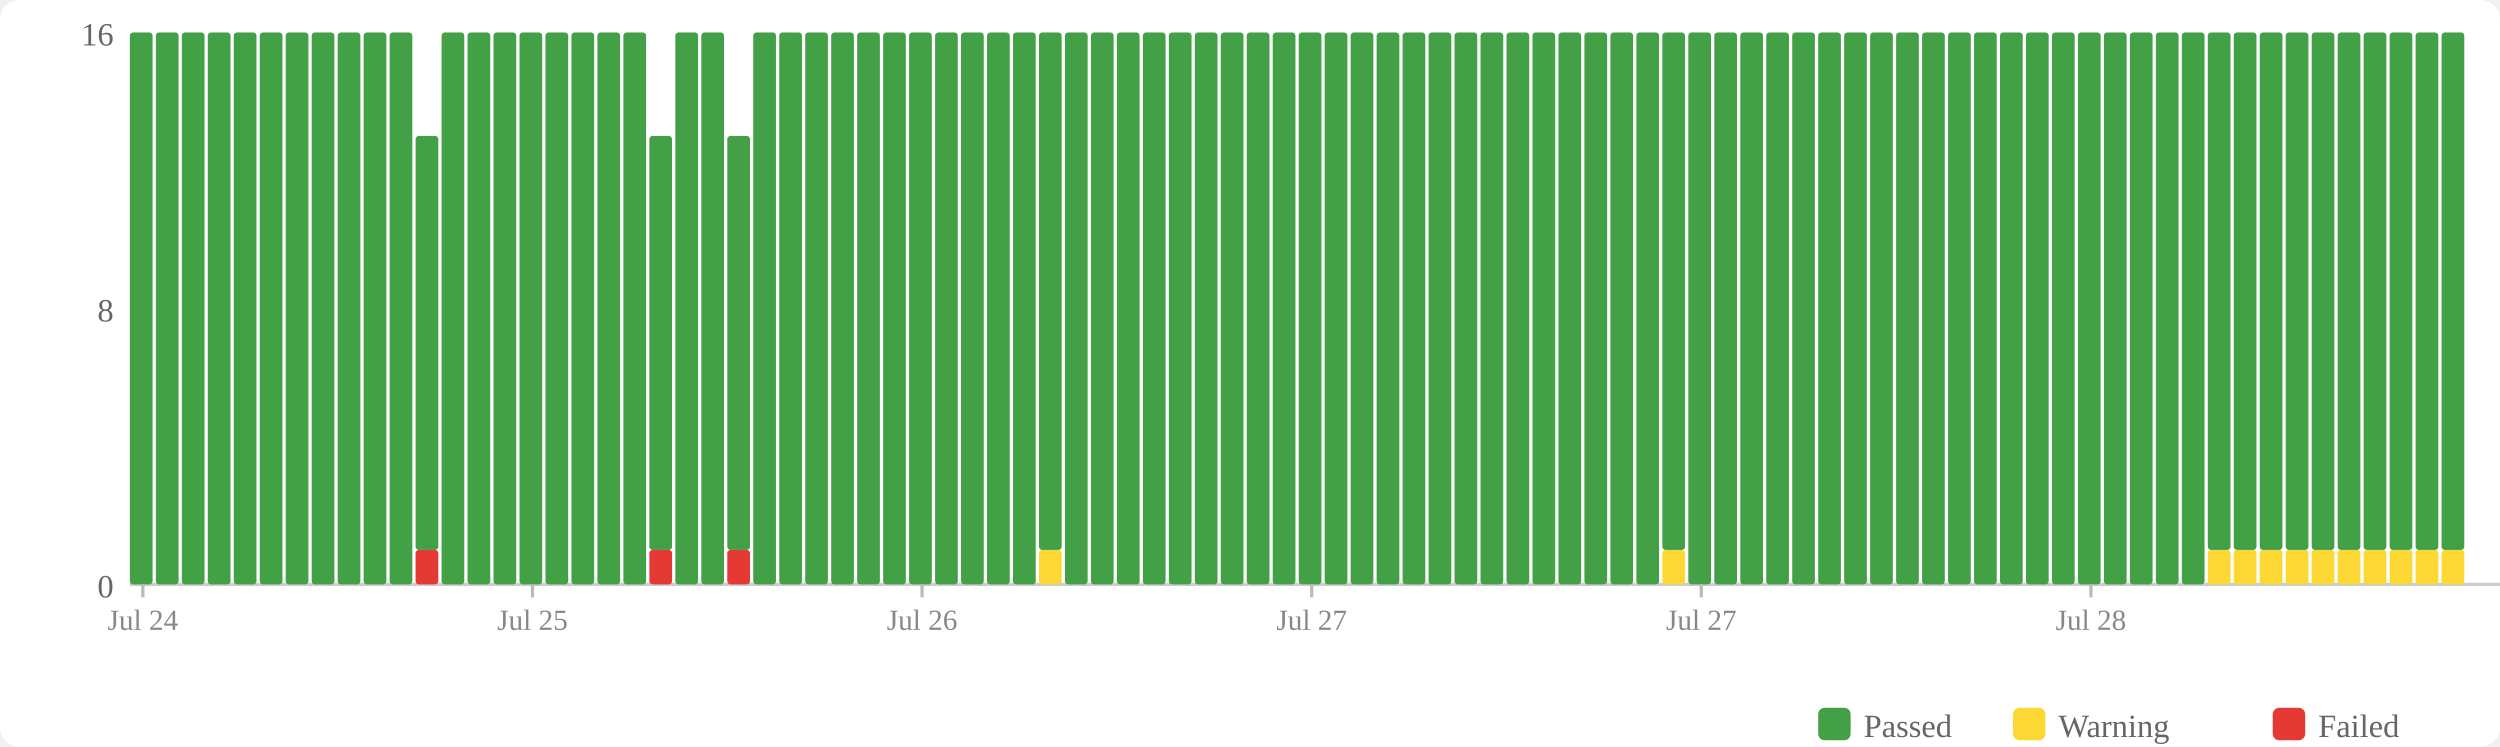
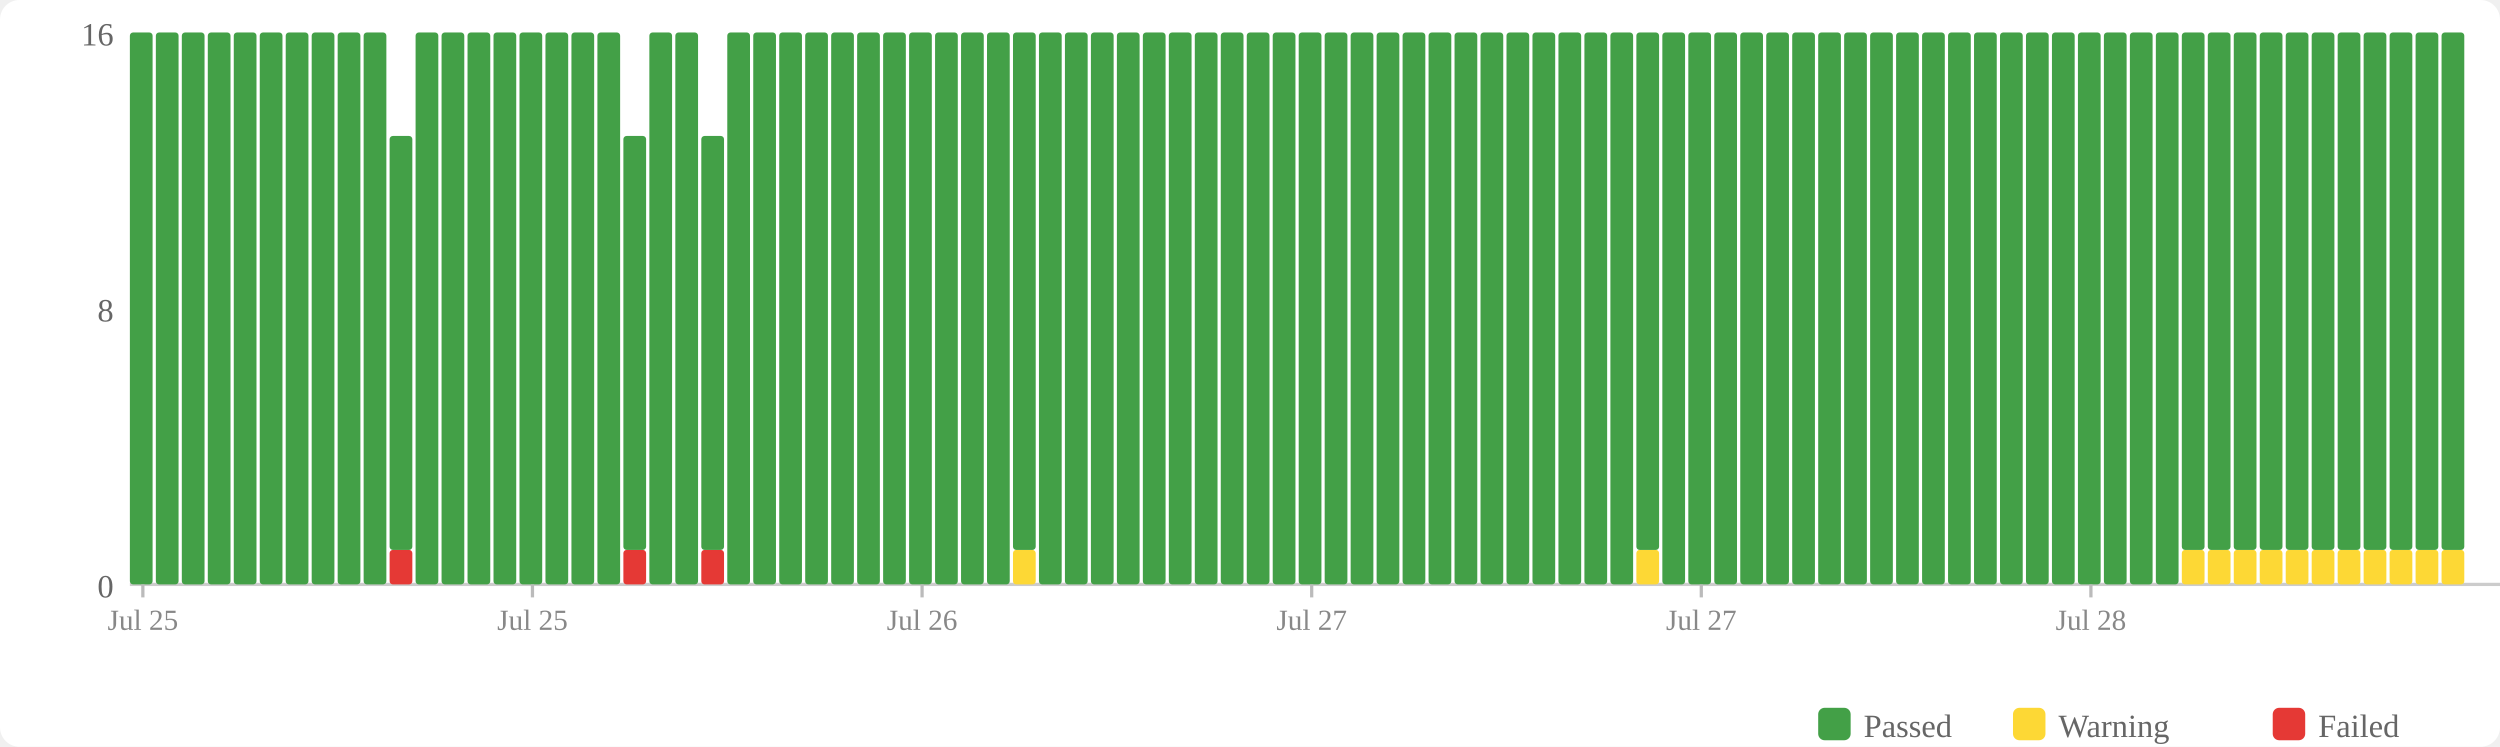
<svg xmlns="http://www.w3.org/2000/svg" width="770" height="230" viewBox="0 0 770 230">
  <rect width="770" height="230" fill="#fff" rx="6" />
  <rect x="560" y="218" width="10" height="10" fill="#43a047" rx="2" />
  <text x="574" y="227" font-size="10" fill="#666">Passed</text>
  <rect x="620" y="218" width="10" height="10" fill="#fdd835" rx="2" />
  <text x="634" y="227" font-size="10" fill="#666">Warning</text>
  <rect x="700" y="218" width="10" height="10" fill="#e53935" rx="2" />
  <text x="714" y="227" font-size="10" fill="#666">Failed</text>
  <text x="35" y="184" text-anchor="end" font-size="10" fill="#666">0</text>
  <text x="35" y="99" text-anchor="end" font-size="10" fill="#666">8</text>
  <text x="35" y="14" text-anchor="end" font-size="10" fill="#666">16</text>
  <line x1="40" y1="180" x2="770" y2="180" stroke="#ccc" stroke-width="1" />
  <rect x="40" y="10" width="7" height="170" fill="#43a047" rx="1" />
  <rect x="48" y="10" width="7" height="170" fill="#43a047" rx="1" />
  <rect x="56" y="10" width="7" height="170" fill="#43a047" rx="1" />
  <rect x="64" y="10" width="7" height="170" fill="#43a047" rx="1" />
  <rect x="72" y="10" width="7" height="170" fill="#43a047" rx="1" />
  <rect x="80" y="10" width="7" height="170" fill="#43a047" rx="1" />
  <rect x="88" y="10" width="7" height="170" fill="#43a047" rx="1" />
  <rect x="96" y="10" width="7" height="170" fill="#43a047" rx="1" />
  <rect x="104" y="10" width="7" height="170" fill="#43a047" rx="1" />
  <rect x="112" y="10" width="7" height="170" fill="#43a047" rx="1" />
-   <rect x="120" y="10" width="7" height="170" fill="#43a047" rx="1" />
-   <rect x="128" y="169.375" width="7" height="10.625" fill="#e53935" rx="1" />
-   <rect x="128" y="41.875" width="7" height="127.5" fill="#43a047" rx="1" />
+   <rect x="120" y="169.375" width="7" height="10.625" fill="#e53935" rx="1" />
+   <rect x="120" y="41.875" width="7" height="127.5" fill="#43a047" rx="1" />
+   <rect x="128" y="10" width="7" height="170" fill="#43a047" rx="1" />
  <rect x="136" y="10" width="7" height="170" fill="#43a047" rx="1" />
  <rect x="144" y="10" width="7" height="170" fill="#43a047" rx="1" />
  <rect x="152" y="10" width="7" height="170" fill="#43a047" rx="1" />
  <rect x="160" y="10" width="7" height="170" fill="#43a047" rx="1" />
  <rect x="168" y="10" width="7" height="170" fill="#43a047" rx="1" />
  <rect x="176" y="10" width="7" height="170" fill="#43a047" rx="1" />
  <rect x="184" y="10" width="7" height="170" fill="#43a047" rx="1" />
-   <rect x="192" y="10" width="7" height="170" fill="#43a047" rx="1" />
-   <rect x="200" y="169.375" width="7" height="10.625" fill="#e53935" rx="1" />
-   <rect x="200" y="41.875" width="7" height="127.5" fill="#43a047" rx="1" />
+   <rect x="192" y="169.375" width="7" height="10.625" fill="#e53935" rx="1" />
+   <rect x="192" y="41.875" width="7" height="127.5" fill="#43a047" rx="1" />
+   <rect x="200" y="10" width="7" height="170" fill="#43a047" rx="1" />
  <rect x="208" y="10" width="7" height="170" fill="#43a047" rx="1" />
-   <rect x="216" y="10" width="7" height="170" fill="#43a047" rx="1" />
-   <rect x="224" y="169.375" width="7" height="10.625" fill="#e53935" rx="1" />
-   <rect x="224" y="41.875" width="7" height="127.5" fill="#43a047" rx="1" />
+   <rect x="216" y="169.375" width="7" height="10.625" fill="#e53935" rx="1" />
+   <rect x="216" y="41.875" width="7" height="127.5" fill="#43a047" rx="1" />
+   <rect x="224" y="10" width="7" height="170" fill="#43a047" rx="1" />
  <rect x="232" y="10" width="7" height="170" fill="#43a047" rx="1" />
  <rect x="240" y="10" width="7" height="170" fill="#43a047" rx="1" />
  <rect x="248" y="10" width="7" height="170" fill="#43a047" rx="1" />
  <rect x="256" y="10" width="7" height="170" fill="#43a047" rx="1" />
  <rect x="264" y="10" width="7" height="170" fill="#43a047" rx="1" />
  <rect x="272" y="10" width="7" height="170" fill="#43a047" rx="1" />
  <rect x="280" y="10" width="7" height="170" fill="#43a047" rx="1" />
  <rect x="288" y="10" width="7" height="170" fill="#43a047" rx="1" />
  <rect x="296" y="10" width="7" height="170" fill="#43a047" rx="1" />
  <rect x="304" y="10" width="7" height="170" fill="#43a047" rx="1" />
-   <rect x="312" y="10" width="7" height="170" fill="#43a047" rx="1" />
-   <rect x="320" y="169.375" width="7" height="10.625" fill="#fdd835" rx="1" />
-   <rect x="320" y="10" width="7" height="159.375" fill="#43a047" rx="1" />
+   <rect x="312" y="169.375" width="7" height="10.625" fill="#fdd835" rx="1" />
+   <rect x="312" y="10" width="7" height="159.375" fill="#43a047" rx="1" />
+   <rect x="320" y="10" width="7" height="170" fill="#43a047" rx="1" />
  <rect x="328" y="10" width="7" height="170" fill="#43a047" rx="1" />
  <rect x="336" y="10" width="7" height="170" fill="#43a047" rx="1" />
  <rect x="344" y="10" width="7" height="170" fill="#43a047" rx="1" />
  <rect x="352" y="10" width="7" height="170" fill="#43a047" rx="1" />
  <rect x="360" y="10" width="7" height="170" fill="#43a047" rx="1" />
  <rect x="368" y="10" width="7" height="170" fill="#43a047" rx="1" />
  <rect x="376" y="10" width="7" height="170" fill="#43a047" rx="1" />
  <rect x="384" y="10" width="7" height="170" fill="#43a047" rx="1" />
  <rect x="392" y="10" width="7" height="170" fill="#43a047" rx="1" />
  <rect x="400" y="10" width="7" height="170" fill="#43a047" rx="1" />
  <rect x="408" y="10" width="7" height="170" fill="#43a047" rx="1" />
  <rect x="416" y="10" width="7" height="170" fill="#43a047" rx="1" />
  <rect x="424" y="10" width="7" height="170" fill="#43a047" rx="1" />
  <rect x="432" y="10" width="7" height="170" fill="#43a047" rx="1" />
  <rect x="440" y="10" width="7" height="170" fill="#43a047" rx="1" />
  <rect x="448" y="10" width="7" height="170" fill="#43a047" rx="1" />
  <rect x="456" y="10" width="7" height="170" fill="#43a047" rx="1" />
  <rect x="464" y="10" width="7" height="170" fill="#43a047" rx="1" />
  <rect x="472" y="10" width="7" height="170" fill="#43a047" rx="1" />
  <rect x="480" y="10" width="7" height="170" fill="#43a047" rx="1" />
  <rect x="488" y="10" width="7" height="170" fill="#43a047" rx="1" />
  <rect x="496" y="10" width="7" height="170" fill="#43a047" rx="1" />
-   <rect x="504" y="10" width="7" height="170" fill="#43a047" rx="1" />
-   <rect x="512" y="169.375" width="7" height="10.625" fill="#fdd835" rx="1" />
-   <rect x="512" y="10" width="7" height="159.375" fill="#43a047" rx="1" />
+   <rect x="504" y="169.375" width="7" height="10.625" fill="#fdd835" rx="1" />
+   <rect x="504" y="10" width="7" height="159.375" fill="#43a047" rx="1" />
+   <rect x="512" y="10" width="7" height="170" fill="#43a047" rx="1" />
  <rect x="520" y="10" width="7" height="170" fill="#43a047" rx="1" />
  <rect x="528" y="10" width="7" height="170" fill="#43a047" rx="1" />
  <rect x="536" y="10" width="7" height="170" fill="#43a047" rx="1" />
  <rect x="544" y="10" width="7" height="170" fill="#43a047" rx="1" />
  <rect x="552" y="10" width="7" height="170" fill="#43a047" rx="1" />
  <rect x="560" y="10" width="7" height="170" fill="#43a047" rx="1" />
  <rect x="568" y="10" width="7" height="170" fill="#43a047" rx="1" />
  <rect x="576" y="10" width="7" height="170" fill="#43a047" rx="1" />
  <rect x="584" y="10" width="7" height="170" fill="#43a047" rx="1" />
  <rect x="592" y="10" width="7" height="170" fill="#43a047" rx="1" />
  <rect x="600" y="10" width="7" height="170" fill="#43a047" rx="1" />
  <rect x="608" y="10" width="7" height="170" fill="#43a047" rx="1" />
  <rect x="616" y="10" width="7" height="170" fill="#43a047" rx="1" />
  <rect x="624" y="10" width="7" height="170" fill="#43a047" rx="1" />
  <rect x="632" y="10" width="7" height="170" fill="#43a047" rx="1" />
  <rect x="640" y="10" width="7" height="170" fill="#43a047" rx="1" />
  <rect x="648" y="10" width="7" height="170" fill="#43a047" rx="1" />
  <rect x="656" y="10" width="7" height="170" fill="#43a047" rx="1" />
  <rect x="664" y="10" width="7" height="170" fill="#43a047" rx="1" />
-   <rect x="672" y="10" width="7" height="170" fill="#43a047" rx="1" />
+   <rect x="672" y="169.375" width="7" height="10.625" fill="#fdd835" rx="1" />
+   <rect x="672" y="10" width="7" height="159.375" fill="#43a047" rx="1" />
  <rect x="680" y="169.375" width="7" height="10.625" fill="#fdd835" rx="1" />
  <rect x="680" y="10" width="7" height="159.375" fill="#43a047" rx="1" />
  <rect x="688" y="169.375" width="7" height="10.625" fill="#fdd835" rx="1" />
  <rect x="688" y="10" width="7" height="159.375" fill="#43a047" rx="1" />
  <rect x="696" y="169.375" width="7" height="10.625" fill="#fdd835" rx="1" />
  <rect x="696" y="10" width="7" height="159.375" fill="#43a047" rx="1" />
  <rect x="704" y="169.375" width="7" height="10.625" fill="#fdd835" rx="1" />
  <rect x="704" y="10" width="7" height="159.375" fill="#43a047" rx="1" />
  <rect x="712" y="169.375" width="7" height="10.625" fill="#fdd835" rx="1" />
  <rect x="712" y="10" width="7" height="159.375" fill="#43a047" rx="1" />
  <rect x="720" y="169.375" width="7" height="10.625" fill="#fdd835" rx="1" />
  <rect x="720" y="10" width="7" height="159.375" fill="#43a047" rx="1" />
  <rect x="728" y="169.375" width="7" height="10.625" fill="#fdd835" rx="1" />
  <rect x="728" y="10" width="7" height="159.375" fill="#43a047" rx="1" />
  <rect x="736" y="169.375" width="7" height="10.625" fill="#fdd835" rx="1" />
  <rect x="736" y="10" width="7" height="159.375" fill="#43a047" rx="1" />
  <rect x="744" y="169.375" width="7" height="10.625" fill="#fdd835" rx="1" />
  <rect x="744" y="10" width="7" height="159.375" fill="#43a047" rx="1" />
  <rect x="752" y="169.375" width="7" height="10.625" fill="#fdd835" rx="1" />
  <rect x="752" y="10" width="7" height="159.375" fill="#43a047" rx="1" />
  <line x1="44.0" y1="180" x2="44.0" y2="184" stroke="#bbb" stroke-width="1" />
-   <text x="44.0" y="194" text-anchor="middle" font-size="9" fill="#888">Jul 24</text>
+   <text x="44.0" y="194" text-anchor="middle" font-size="9" fill="#888">Jul 25</text>
  <line x1="164.0" y1="180" x2="164.0" y2="184" stroke="#bbb" stroke-width="1" />
  <text x="164.0" y="194" text-anchor="middle" font-size="9" fill="#888">Jul 25</text>
  <line x1="284.0" y1="180" x2="284.0" y2="184" stroke="#bbb" stroke-width="1" />
  <text x="284.0" y="194" text-anchor="middle" font-size="9" fill="#888">Jul 26</text>
  <line x1="404.0" y1="180" x2="404.0" y2="184" stroke="#bbb" stroke-width="1" />
  <text x="404.0" y="194" text-anchor="middle" font-size="9" fill="#888">Jul 27</text>
  <line x1="524.0" y1="180" x2="524.0" y2="184" stroke="#bbb" stroke-width="1" />
  <text x="524.0" y="194" text-anchor="middle" font-size="9" fill="#888">Jul 27</text>
  <line x1="644.0" y1="180" x2="644.0" y2="184" stroke="#bbb" stroke-width="1" />
  <text x="644.0" y="194" text-anchor="middle" font-size="9" fill="#888">Jul 28</text>
</svg>
